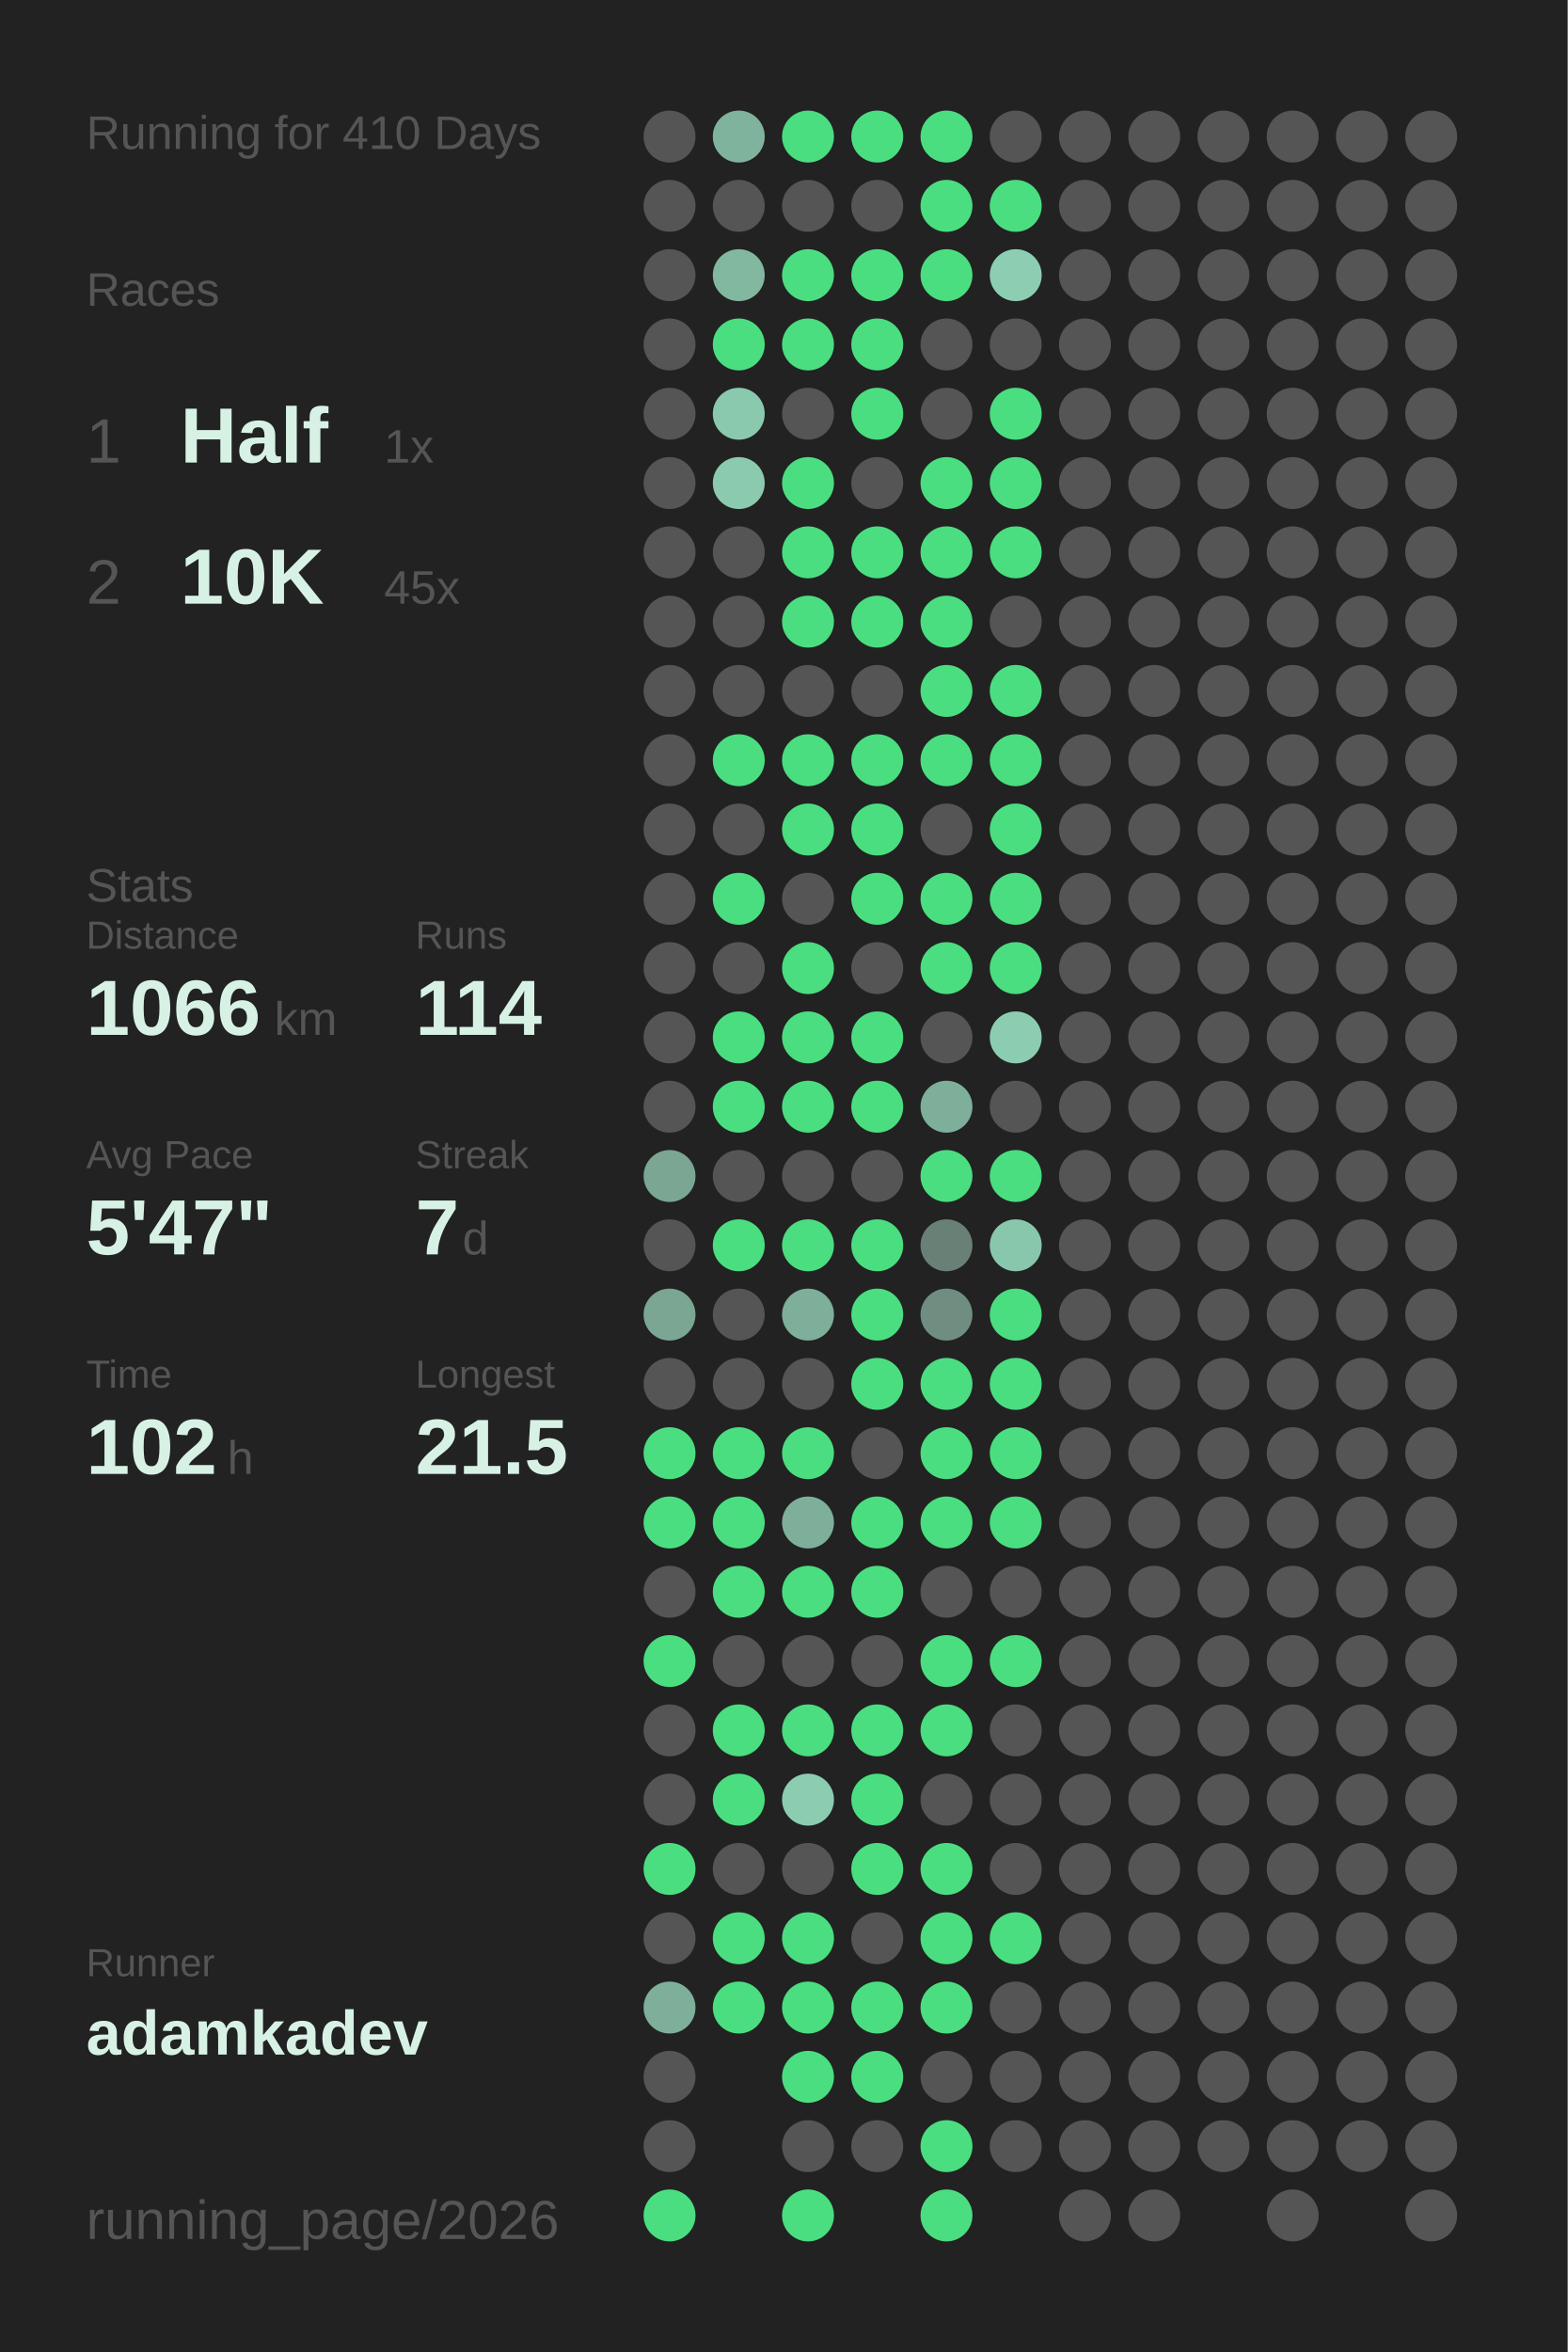
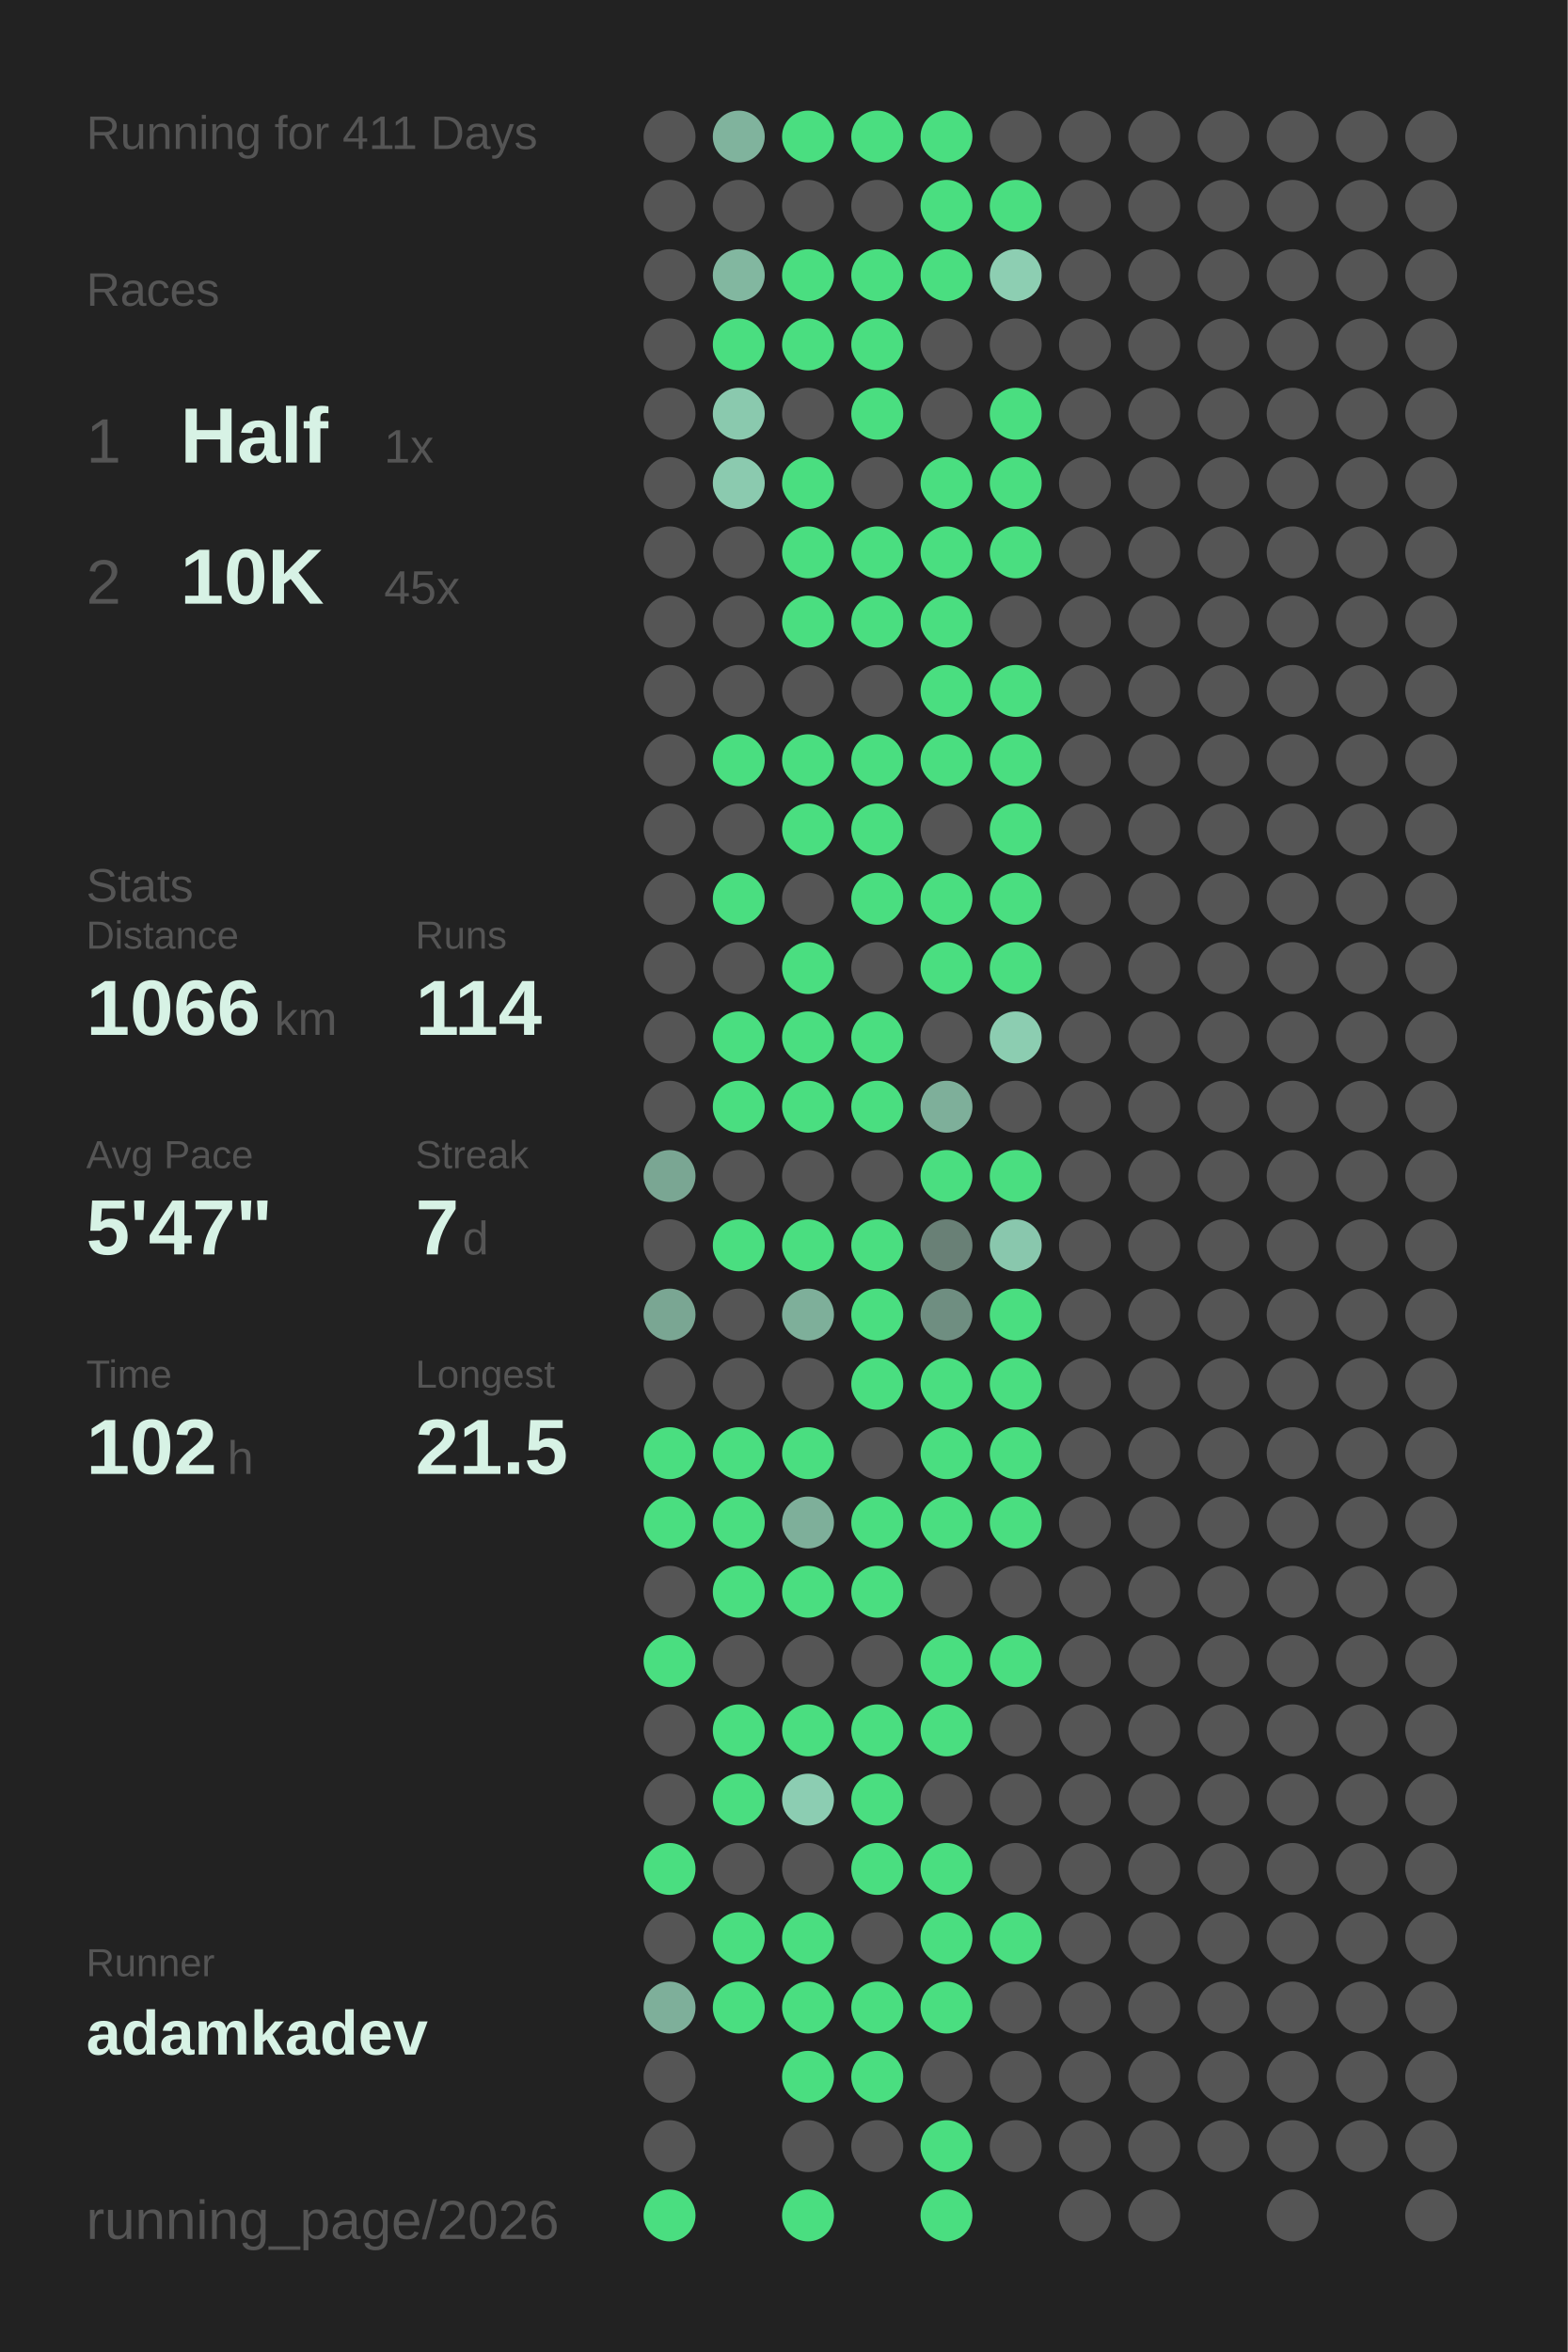
<svg xmlns="http://www.w3.org/2000/svg" baseProfile="full" height="300mm" version="1.1" viewBox="0,0,200,300" width="200mm">
  <defs />
  <rect fill="#222222" height="300" width="200" x="0" y="0" />
-   <text fill="#555555" style="font-size:6px; font-family:Arial;" x="11" y="19">Running for 410 Days</text>
+   <text fill="#555555" style="font-size:6px; font-family:Arial;" x="11" y="19">Running for 411 Days</text>
  <text fill="#555555" style="font-size:6px; font-family:Arial;" x="11" y="39">Races</text>
  <text fill="#555555" style="font-size:8px; font-family:Arial;" x="11" y="59">1</text>
  <text fill="#D7F2E5" style="font-size:10px; font-family:Arial; font-weight:bold;" x="23" y="59">Half</text>
  <text fill="#555555" style="font-size:6px; font-family:Arial;" x="49" y="59">1x</text>
  <text fill="#555555" style="font-size:8px; font-family:Arial;" x="11" y="77">2</text>
  <text fill="#D7F2E5" style="font-size:10px; font-family:Arial; font-weight:bold;" x="23" y="77">10K</text>
  <text fill="#555555" style="font-size:6px; font-family:Arial;" x="49" y="77">45x</text>
  <text fill="#555555" style="font-size:6px; font-family:Arial;" x="11" y="115">Stats</text>
  <text fill="#555555" style="font-size:5px; font-family:Arial;" x="11" y="121">Distance</text>
  <text fill="#D7F2E5" style="font-size:10px; font-family:Arial; font-weight:bold;" x="11" y="132">1066</text>
  <text fill="#555555" style="font-size:6px; font-family:Arial;" x="35" y="132">km</text>
  <text fill="#555555" style="font-size:5px; font-family:Arial;" x="53" y="121">Runs</text>
  <text fill="#D7F2E5" style="font-size:10px; font-family:Arial; font-weight:bold;" x="53" y="132">114</text>
  <text fill="#555555" style="font-size:5px; font-family:Arial;" x="11" y="149">Avg Pace</text>
  <text fill="#D7F2E5" style="font-size:10px; font-family:Arial; font-weight:bold;" x="11" y="160">5'47"</text>
  <text fill="#555555" style="font-size:5px; font-family:Arial;" x="53" y="149">Streak</text>
  <text fill="#D7F2E5" style="font-size:10px; font-family:Arial; font-weight:bold;" x="53" y="160">7</text>
  <text fill="#555555" style="font-size:6px; font-family:Arial;" x="59" y="160">d</text>
  <text fill="#555555" style="font-size:5px; font-family:Arial;" x="11" y="177">Time</text>
  <text fill="#D7F2E5" style="font-size:10px; font-family:Arial; font-weight:bold;" x="11" y="188">102</text>
  <text fill="#555555" style="font-size:6px; font-family:Arial;" x="29" y="188">h</text>
  <text fill="#555555" style="font-size:5px; font-family:Arial;" x="53" y="177">Longest</text>
  <text fill="#D7F2E5" style="font-size:10px; font-family:Arial; font-weight:bold;" x="53" y="188">21.5</text>
  <text fill="#555555" style="font-size:5px; font-family:Arial;" x="11" y="252.065">Runner</text>
  <text fill="#D7F2E5" style="font-size:8px; font-family:Arial; font-weight:bold;" x="11" y="262.065">adamkadev</text>
  <text fill="#555555" style="font-size:7px; font-family:Arial;" x="11" y="285.581">running_page/2026</text>
  <circle cx="85.417" cy="17.419" fill="#555555" r="3.312" />
  <circle cx="85.417" cy="26.258" fill="#555555" r="3.312" />
  <circle cx="85.417" cy="35.097" fill="#555555" r="3.312" />
  <circle cx="85.417" cy="43.935" fill="#555555" r="3.312" />
  <circle cx="85.417" cy="52.774" fill="#555555" r="3.312" />
  <circle cx="85.417" cy="61.613" fill="#555555" r="3.312" />
  <circle cx="85.417" cy="70.452" fill="#555555" r="3.312" />
  <circle cx="85.417" cy="79.29" fill="#555555" r="3.312" />
  <circle cx="85.417" cy="88.129" fill="#555555" r="3.312" />
  <circle cx="85.417" cy="96.968" fill="#555555" r="3.312" />
  <circle cx="85.417" cy="105.806" fill="#555555" r="3.312" />
  <circle cx="85.417" cy="114.645" fill="#555555" r="3.312" />
  <circle cx="85.417" cy="123.484" fill="#555555" r="3.312" />
  <circle cx="85.417" cy="132.323" fill="#555555" r="3.312" />
  <circle cx="85.417" cy="141.161" fill="#555555" r="3.312" />
  <circle cx="85.417" cy="150" fill="#7aa693" r="3.312" />
  <circle cx="85.417" cy="158.839" fill="#555555" r="3.312" />
  <circle cx="85.417" cy="167.677" fill="#7aa693" r="3.312" />
  <circle cx="85.417" cy="176.516" fill="#555555" r="3.312" />
  <circle cx="85.417" cy="185.355" fill="#4ADE80" r="3.312" />
  <circle cx="85.417" cy="194.194" fill="#4ADE80" r="3.312" />
  <circle cx="85.417" cy="203.032" fill="#555555" r="3.312" />
  <circle cx="85.417" cy="211.871" fill="#4ADE80" r="3.312" />
  <circle cx="85.417" cy="220.71" fill="#555555" r="3.312" />
  <circle cx="85.417" cy="229.548" fill="#555555" r="3.312" />
  <circle cx="85.417" cy="238.387" fill="#4ADE80" r="3.312" />
  <circle cx="85.417" cy="247.226" fill="#555555" r="3.312" />
  <circle cx="85.417" cy="256.065" fill="#7eaf9a" r="3.312" />
  <circle cx="85.417" cy="264.903" fill="#555555" r="3.312" />
  <circle cx="85.417" cy="273.742" fill="#555555" r="3.312" />
  <circle cx="85.417" cy="282.581" fill="#4ADE80" r="3.312" />
  <circle cx="94.25" cy="17.419" fill="#80b39d" r="3.312" />
  <circle cx="94.25" cy="26.258" fill="#555555" r="3.312" />
  <circle cx="94.25" cy="35.097" fill="#82b7a0" r="3.312" />
  <circle cx="94.25" cy="43.935" fill="#4ADE80" r="3.312" />
  <circle cx="94.25" cy="52.774" fill="#8ac9ae" r="3.312" />
  <circle cx="94.25" cy="61.613" fill="#8bcaaf" r="3.312" />
  <circle cx="94.25" cy="70.452" fill="#555555" r="3.312" />
  <circle cx="94.25" cy="79.29" fill="#555555" r="3.312" />
  <circle cx="94.25" cy="88.129" fill="#555555" r="3.312" />
  <circle cx="94.25" cy="96.968" fill="#4ADE80" r="3.312" />
  <circle cx="94.25" cy="105.806" fill="#555555" r="3.312" />
  <circle cx="94.25" cy="114.645" fill="#4ADE80" r="3.312" />
  <circle cx="94.25" cy="123.484" fill="#555555" r="3.312" />
  <circle cx="94.25" cy="132.323" fill="#4ADE80" r="3.312" />
  <circle cx="94.25" cy="141.161" fill="#4ADE80" r="3.312" />
  <circle cx="94.25" cy="150" fill="#555555" r="3.312" />
  <circle cx="94.25" cy="158.839" fill="#4ADE80" r="3.312" />
  <circle cx="94.25" cy="167.677" fill="#555555" r="3.312" />
  <circle cx="94.25" cy="176.516" fill="#555555" r="3.312" />
  <circle cx="94.25" cy="185.355" fill="#4ADE80" r="3.312" />
  <circle cx="94.25" cy="194.194" fill="#4ADE80" r="3.312" />
  <circle cx="94.25" cy="203.032" fill="#4ADE80" r="3.312" />
  <circle cx="94.25" cy="211.871" fill="#555555" r="3.312" />
  <circle cx="94.25" cy="220.71" fill="#4ADE80" r="3.312" />
  <circle cx="94.25" cy="229.548" fill="#4ADE80" r="3.312" />
  <circle cx="94.25" cy="238.387" fill="#555555" r="3.312" />
  <circle cx="94.25" cy="247.226" fill="#4ADE80" r="3.312" />
  <circle cx="94.25" cy="256.065" fill="#4ADE80" r="3.312" />
  <circle cx="103.083" cy="17.419" fill="#4ADE80" r="3.312" />
  <circle cx="103.083" cy="26.258" fill="#555555" r="3.312" />
  <circle cx="103.083" cy="35.097" fill="#4ADE80" r="3.312" />
  <circle cx="103.083" cy="43.935" fill="#4ADE80" r="3.312" />
  <circle cx="103.083" cy="52.774" fill="#555555" r="3.312" />
  <circle cx="103.083" cy="61.613" fill="#4ADE80" r="3.312" />
  <circle cx="103.083" cy="70.452" fill="#4ADE80" r="3.312" />
  <circle cx="103.083" cy="79.29" fill="#4ADE80" r="3.312" />
  <circle cx="103.083" cy="88.129" fill="#555555" r="3.312" />
  <circle cx="103.083" cy="96.968" fill="#4ADE80" r="3.312" />
  <circle cx="103.083" cy="105.806" fill="#4ADE80" r="3.312" />
  <circle cx="103.083" cy="114.645" fill="#555555" r="3.312" />
  <circle cx="103.083" cy="123.484" fill="#4ADE80" r="3.312" />
  <circle cx="103.083" cy="132.323" fill="#4ADE80" r="3.312" />
  <circle cx="103.083" cy="141.161" fill="#4ADE80" r="3.312" />
  <circle cx="103.083" cy="150" fill="#555555" r="3.312" />
  <circle cx="103.083" cy="158.839" fill="#4ADE80" r="3.312" />
  <circle cx="103.083" cy="167.677" fill="#7eaf9a" r="3.312" />
  <circle cx="103.083" cy="176.516" fill="#555555" r="3.312" />
  <circle cx="103.083" cy="185.355" fill="#4ADE80" r="3.312" />
  <circle cx="103.083" cy="194.194" fill="#7eaf9a" r="3.312" />
  <circle cx="103.083" cy="203.032" fill="#4ADE80" r="3.312" />
  <circle cx="103.083" cy="211.871" fill="#555555" r="3.312" />
  <circle cx="103.083" cy="220.71" fill="#4ADE80" r="3.312" />
  <circle cx="103.083" cy="229.548" fill="#8ccdb2" r="3.312" />
  <circle cx="103.083" cy="238.387" fill="#555555" r="3.312" />
  <circle cx="103.083" cy="247.226" fill="#4ADE80" r="3.312" />
  <circle cx="103.083" cy="256.065" fill="#4ADE80" r="3.312" />
  <circle cx="103.083" cy="264.903" fill="#4ADE80" r="3.312" />
  <circle cx="103.083" cy="273.742" fill="#555555" r="3.312" />
  <circle cx="103.083" cy="282.581" fill="#4ADE80" r="3.312" />
  <circle cx="111.917" cy="17.419" fill="#4ADE80" r="3.312" />
  <circle cx="111.917" cy="26.258" fill="#555555" r="3.312" />
  <circle cx="111.917" cy="35.097" fill="#4ADE80" r="3.312" />
  <circle cx="111.917" cy="43.935" fill="#4ADE80" r="3.312" />
  <circle cx="111.917" cy="52.774" fill="#4ADE80" r="3.312" />
  <circle cx="111.917" cy="61.613" fill="#555555" r="3.312" />
  <circle cx="111.917" cy="70.452" fill="#4ADE80" r="3.312" />
  <circle cx="111.917" cy="79.29" fill="#4ADE80" r="3.312" />
  <circle cx="111.917" cy="88.129" fill="#555555" r="3.312" />
  <circle cx="111.917" cy="96.968" fill="#4ADE80" r="3.312" />
  <circle cx="111.917" cy="105.806" fill="#4ADE80" r="3.312" />
  <circle cx="111.917" cy="114.645" fill="#4ADE80" r="3.312" />
  <circle cx="111.917" cy="123.484" fill="#555555" r="3.312" />
  <circle cx="111.917" cy="132.323" fill="#4ADE80" r="3.312" />
  <circle cx="111.917" cy="141.161" fill="#4ADE80" r="3.312" />
  <circle cx="111.917" cy="150" fill="#555555" r="3.312" />
  <circle cx="111.917" cy="158.839" fill="#4ADE80" r="3.312" />
  <circle cx="111.917" cy="167.677" fill="#4ADE80" r="3.312" />
  <circle cx="111.917" cy="176.516" fill="#4ADE80" r="3.312" />
  <circle cx="111.917" cy="185.355" fill="#555555" r="3.312" />
  <circle cx="111.917" cy="194.194" fill="#4ADE80" r="3.312" />
  <circle cx="111.917" cy="203.032" fill="#4ADE80" r="3.312" />
  <circle cx="111.917" cy="211.871" fill="#555555" r="3.312" />
  <circle cx="111.917" cy="220.71" fill="#4ADE80" r="3.312" />
  <circle cx="111.917" cy="229.548" fill="#4ADE80" r="3.312" />
  <circle cx="111.917" cy="238.387" fill="#4ADE80" r="3.312" />
  <circle cx="111.917" cy="247.226" fill="#555555" r="3.312" />
  <circle cx="111.917" cy="256.065" fill="#4ADE80" r="3.312" />
  <circle cx="111.917" cy="264.903" fill="#4ADE80" r="3.312" />
  <circle cx="111.917" cy="273.742" fill="#555555" r="3.312" />
  <circle cx="120.75" cy="17.419" fill="#4ADE80" r="3.312" />
  <circle cx="120.75" cy="26.258" fill="#4ADE80" r="3.312" />
  <circle cx="120.75" cy="35.097" fill="#4ADE80" r="3.312" />
  <circle cx="120.75" cy="43.935" fill="#555555" r="3.312" />
  <circle cx="120.75" cy="52.774" fill="#555555" r="3.312" />
  <circle cx="120.75" cy="61.613" fill="#4ADE80" r="3.312" />
  <circle cx="120.75" cy="70.452" fill="#4ADE80" r="3.312" />
  <circle cx="120.75" cy="79.29" fill="#4ADE80" r="3.312" />
  <circle cx="120.75" cy="88.129" fill="#4ADE80" r="3.312" />
  <circle cx="120.75" cy="96.968" fill="#4ADE80" r="3.312" />
  <circle cx="120.75" cy="105.806" fill="#555555" r="3.312" />
  <circle cx="120.75" cy="114.645" fill="#4ADE80" r="3.312" />
  <circle cx="120.75" cy="123.484" fill="#4ADE80" r="3.312" />
  <circle cx="120.75" cy="132.323" fill="#555555" r="3.312" />
  <circle cx="120.75" cy="141.161" fill="#7eaf9a" r="3.312" />
  <circle cx="120.75" cy="150" fill="#4ADE80" r="3.312" />
  <circle cx="120.75" cy="158.839" fill="#698076" r="3.312" />
  <circle cx="120.75" cy="167.677" fill="#6f8e81" r="3.312" />
  <circle cx="120.75" cy="176.516" fill="#4ADE80" r="3.312" />
  <circle cx="120.75" cy="185.355" fill="#4ADE80" r="3.312" />
  <circle cx="120.75" cy="194.194" fill="#4ADE80" r="3.312" />
  <circle cx="120.75" cy="203.032" fill="#555555" r="3.312" />
  <circle cx="120.75" cy="211.871" fill="#4ADE80" r="3.312" />
  <circle cx="120.75" cy="220.71" fill="#4ADE80" r="3.312" />
  <circle cx="120.75" cy="229.548" fill="#555555" r="3.312" />
  <circle cx="120.75" cy="238.387" fill="#4ADE80" r="3.312" />
  <circle cx="120.75" cy="247.226" fill="#4ADE80" r="3.312" />
  <circle cx="120.75" cy="256.065" fill="#4ADE80" r="3.312" />
  <circle cx="120.75" cy="264.903" fill="#555555" r="3.312" />
  <circle cx="120.75" cy="273.742" fill="#4ADE80" r="3.312" />
  <circle cx="120.75" cy="282.581" fill="#4ADE80" r="3.312" />
  <circle cx="129.583" cy="17.419" fill="#555555" r="3.312" />
  <circle cx="129.583" cy="26.258" fill="#4ADE80" r="3.312" />
  <circle cx="129.583" cy="35.097" fill="#8dceb2" r="3.312" />
  <circle cx="129.583" cy="43.935" fill="#555555" r="3.312" />
  <circle cx="129.583" cy="52.774" fill="#4ADE80" r="3.312" />
  <circle cx="129.583" cy="61.613" fill="#4ADE80" r="3.312" />
  <circle cx="129.583" cy="70.452" fill="#4ADE80" r="3.312" />
  <circle cx="129.583" cy="79.29" fill="#555555" r="3.312" />
  <circle cx="129.583" cy="88.129" fill="#4ADE80" r="3.312" />
  <circle cx="129.583" cy="96.968" fill="#4ADE80" r="3.312" />
  <circle cx="129.583" cy="105.806" fill="#4ADE80" r="3.312" />
  <circle cx="129.583" cy="114.645" fill="#4ADE80" r="3.312" />
  <circle cx="129.583" cy="123.484" fill="#4ADE80" r="3.312" />
  <circle cx="129.583" cy="132.323" fill="#8ccdb1" r="3.312" />
  <circle cx="129.583" cy="141.161" fill="#555555" r="3.312" />
  <circle cx="129.583" cy="150" fill="#4ADE80" r="3.312" />
  <circle cx="129.583" cy="158.839" fill="#89c7ad" r="3.312" />
  <circle cx="129.583" cy="167.677" fill="#4ADE80" r="3.312" />
  <circle cx="129.583" cy="176.516" fill="#4ADE80" r="3.312" />
  <circle cx="129.583" cy="185.355" fill="#4ADE80" r="3.312" />
  <circle cx="129.583" cy="194.194" fill="#4ADE80" r="3.312" />
  <circle cx="129.583" cy="203.032" fill="#555555" r="3.312" />
  <circle cx="129.583" cy="211.871" fill="#4ADE80" r="3.312" />
  <circle cx="129.583" cy="220.71" fill="#555555" r="3.312" />
  <circle cx="129.583" cy="229.548" fill="#555555" r="3.312" />
  <circle cx="129.583" cy="238.387" fill="#555555" r="3.312" />
  <circle cx="129.583" cy="247.226" fill="#4ADE80" r="3.312" />
  <circle cx="129.583" cy="256.065" fill="#555555" r="3.312" />
  <circle cx="129.583" cy="264.903" fill="#555555" r="3.312" />
  <circle cx="129.583" cy="273.742" fill="#555555" r="3.312" />
  <circle cx="138.417" cy="17.419" fill="#555555" r="3.312" />
  <circle cx="138.417" cy="26.258" fill="#555555" r="3.312" />
  <circle cx="138.417" cy="35.097" fill="#555555" r="3.312" />
  <circle cx="138.417" cy="43.935" fill="#555555" r="3.312" />
  <circle cx="138.417" cy="52.774" fill="#555555" r="3.312" />
  <circle cx="138.417" cy="61.613" fill="#555555" r="3.312" />
  <circle cx="138.417" cy="70.452" fill="#555555" r="3.312" />
  <circle cx="138.417" cy="79.29" fill="#555555" r="3.312" />
  <circle cx="138.417" cy="88.129" fill="#555555" r="3.312" />
  <circle cx="138.417" cy="96.968" fill="#555555" r="3.312" />
  <circle cx="138.417" cy="105.806" fill="#555555" r="3.312" />
  <circle cx="138.417" cy="114.645" fill="#555555" r="3.312" />
  <circle cx="138.417" cy="123.484" fill="#555555" r="3.312" />
  <circle cx="138.417" cy="132.323" fill="#555555" r="3.312" />
  <circle cx="138.417" cy="141.161" fill="#555555" r="3.312" />
  <circle cx="138.417" cy="150" fill="#555555" r="3.312" />
  <circle cx="138.417" cy="158.839" fill="#555555" r="3.312" />
  <circle cx="138.417" cy="167.677" fill="#555555" r="3.312" />
  <circle cx="138.417" cy="176.516" fill="#555555" r="3.312" />
  <circle cx="138.417" cy="185.355" fill="#555555" r="3.312" />
  <circle cx="138.417" cy="194.194" fill="#555555" r="3.312" />
  <circle cx="138.417" cy="203.032" fill="#555555" r="3.312" />
  <circle cx="138.417" cy="211.871" fill="#555555" r="3.312" />
  <circle cx="138.417" cy="220.71" fill="#555555" r="3.312" />
  <circle cx="138.417" cy="229.548" fill="#555555" r="3.312" />
  <circle cx="138.417" cy="238.387" fill="#555555" r="3.312" />
  <circle cx="138.417" cy="247.226" fill="#555555" r="3.312" />
  <circle cx="138.417" cy="256.065" fill="#555555" r="3.312" />
  <circle cx="138.417" cy="264.903" fill="#555555" r="3.312" />
  <circle cx="138.417" cy="273.742" fill="#555555" r="3.312" />
  <circle cx="138.417" cy="282.581" fill="#555555" r="3.312" />
  <circle cx="147.25" cy="17.419" fill="#555555" r="3.312" />
  <circle cx="147.25" cy="26.258" fill="#555555" r="3.312" />
  <circle cx="147.25" cy="35.097" fill="#555555" r="3.312" />
  <circle cx="147.25" cy="43.935" fill="#555555" r="3.312" />
  <circle cx="147.25" cy="52.774" fill="#555555" r="3.312" />
  <circle cx="147.25" cy="61.613" fill="#555555" r="3.312" />
  <circle cx="147.25" cy="70.452" fill="#555555" r="3.312" />
  <circle cx="147.25" cy="79.29" fill="#555555" r="3.312" />
  <circle cx="147.25" cy="88.129" fill="#555555" r="3.312" />
  <circle cx="147.25" cy="96.968" fill="#555555" r="3.312" />
  <circle cx="147.25" cy="105.806" fill="#555555" r="3.312" />
  <circle cx="147.25" cy="114.645" fill="#555555" r="3.312" />
  <circle cx="147.25" cy="123.484" fill="#555555" r="3.312" />
  <circle cx="147.25" cy="132.323" fill="#555555" r="3.312" />
  <circle cx="147.25" cy="141.161" fill="#555555" r="3.312" />
  <circle cx="147.25" cy="150" fill="#555555" r="3.312" />
  <circle cx="147.25" cy="158.839" fill="#555555" r="3.312" />
  <circle cx="147.25" cy="167.677" fill="#555555" r="3.312" />
  <circle cx="147.25" cy="176.516" fill="#555555" r="3.312" />
  <circle cx="147.25" cy="185.355" fill="#555555" r="3.312" />
  <circle cx="147.25" cy="194.194" fill="#555555" r="3.312" />
  <circle cx="147.25" cy="203.032" fill="#555555" r="3.312" />
  <circle cx="147.25" cy="211.871" fill="#555555" r="3.312" />
  <circle cx="147.25" cy="220.71" fill="#555555" r="3.312" />
  <circle cx="147.25" cy="229.548" fill="#555555" r="3.312" />
  <circle cx="147.25" cy="238.387" fill="#555555" r="3.312" />
  <circle cx="147.25" cy="247.226" fill="#555555" r="3.312" />
  <circle cx="147.25" cy="256.065" fill="#555555" r="3.312" />
  <circle cx="147.25" cy="264.903" fill="#555555" r="3.312" />
  <circle cx="147.25" cy="273.742" fill="#555555" r="3.312" />
  <circle cx="147.25" cy="282.581" fill="#555555" r="3.312" />
  <circle cx="156.083" cy="17.419" fill="#555555" r="3.312" />
  <circle cx="156.083" cy="26.258" fill="#555555" r="3.312" />
  <circle cx="156.083" cy="35.097" fill="#555555" r="3.312" />
  <circle cx="156.083" cy="43.935" fill="#555555" r="3.312" />
  <circle cx="156.083" cy="52.774" fill="#555555" r="3.312" />
  <circle cx="156.083" cy="61.613" fill="#555555" r="3.312" />
  <circle cx="156.083" cy="70.452" fill="#555555" r="3.312" />
  <circle cx="156.083" cy="79.29" fill="#555555" r="3.312" />
  <circle cx="156.083" cy="88.129" fill="#555555" r="3.312" />
  <circle cx="156.083" cy="96.968" fill="#555555" r="3.312" />
  <circle cx="156.083" cy="105.806" fill="#555555" r="3.312" />
  <circle cx="156.083" cy="114.645" fill="#555555" r="3.312" />
  <circle cx="156.083" cy="123.484" fill="#555555" r="3.312" />
  <circle cx="156.083" cy="132.323" fill="#555555" r="3.312" />
  <circle cx="156.083" cy="141.161" fill="#555555" r="3.312" />
  <circle cx="156.083" cy="150" fill="#555555" r="3.312" />
  <circle cx="156.083" cy="158.839" fill="#555555" r="3.312" />
  <circle cx="156.083" cy="167.677" fill="#555555" r="3.312" />
  <circle cx="156.083" cy="176.516" fill="#555555" r="3.312" />
  <circle cx="156.083" cy="185.355" fill="#555555" r="3.312" />
  <circle cx="156.083" cy="194.194" fill="#555555" r="3.312" />
  <circle cx="156.083" cy="203.032" fill="#555555" r="3.312" />
  <circle cx="156.083" cy="211.871" fill="#555555" r="3.312" />
  <circle cx="156.083" cy="220.71" fill="#555555" r="3.312" />
  <circle cx="156.083" cy="229.548" fill="#555555" r="3.312" />
  <circle cx="156.083" cy="238.387" fill="#555555" r="3.312" />
  <circle cx="156.083" cy="247.226" fill="#555555" r="3.312" />
  <circle cx="156.083" cy="256.065" fill="#555555" r="3.312" />
  <circle cx="156.083" cy="264.903" fill="#555555" r="3.312" />
  <circle cx="156.083" cy="273.742" fill="#555555" r="3.312" />
  <circle cx="164.917" cy="17.419" fill="#555555" r="3.312" />
  <circle cx="164.917" cy="26.258" fill="#555555" r="3.312" />
  <circle cx="164.917" cy="35.097" fill="#555555" r="3.312" />
  <circle cx="164.917" cy="43.935" fill="#555555" r="3.312" />
  <circle cx="164.917" cy="52.774" fill="#555555" r="3.312" />
  <circle cx="164.917" cy="61.613" fill="#555555" r="3.312" />
  <circle cx="164.917" cy="70.452" fill="#555555" r="3.312" />
  <circle cx="164.917" cy="79.29" fill="#555555" r="3.312" />
  <circle cx="164.917" cy="88.129" fill="#555555" r="3.312" />
  <circle cx="164.917" cy="96.968" fill="#555555" r="3.312" />
  <circle cx="164.917" cy="105.806" fill="#555555" r="3.312" />
  <circle cx="164.917" cy="114.645" fill="#555555" r="3.312" />
  <circle cx="164.917" cy="123.484" fill="#555555" r="3.312" />
  <circle cx="164.917" cy="132.323" fill="#555555" r="3.312" />
  <circle cx="164.917" cy="141.161" fill="#555555" r="3.312" />
  <circle cx="164.917" cy="150" fill="#555555" r="3.312" />
  <circle cx="164.917" cy="158.839" fill="#555555" r="3.312" />
  <circle cx="164.917" cy="167.677" fill="#555555" r="3.312" />
  <circle cx="164.917" cy="176.516" fill="#555555" r="3.312" />
  <circle cx="164.917" cy="185.355" fill="#555555" r="3.312" />
  <circle cx="164.917" cy="194.194" fill="#555555" r="3.312" />
  <circle cx="164.917" cy="203.032" fill="#555555" r="3.312" />
  <circle cx="164.917" cy="211.871" fill="#555555" r="3.312" />
  <circle cx="164.917" cy="220.71" fill="#555555" r="3.312" />
  <circle cx="164.917" cy="229.548" fill="#555555" r="3.312" />
  <circle cx="164.917" cy="238.387" fill="#555555" r="3.312" />
  <circle cx="164.917" cy="247.226" fill="#555555" r="3.312" />
  <circle cx="164.917" cy="256.065" fill="#555555" r="3.312" />
  <circle cx="164.917" cy="264.903" fill="#555555" r="3.312" />
  <circle cx="164.917" cy="273.742" fill="#555555" r="3.312" />
  <circle cx="164.917" cy="282.581" fill="#555555" r="3.312" />
  <circle cx="173.75" cy="17.419" fill="#555555" r="3.312" />
  <circle cx="173.75" cy="26.258" fill="#555555" r="3.312" />
  <circle cx="173.75" cy="35.097" fill="#555555" r="3.312" />
  <circle cx="173.75" cy="43.935" fill="#555555" r="3.312" />
  <circle cx="173.75" cy="52.774" fill="#555555" r="3.312" />
  <circle cx="173.75" cy="61.613" fill="#555555" r="3.312" />
  <circle cx="173.75" cy="70.452" fill="#555555" r="3.312" />
  <circle cx="173.75" cy="79.29" fill="#555555" r="3.312" />
  <circle cx="173.75" cy="88.129" fill="#555555" r="3.312" />
  <circle cx="173.75" cy="96.968" fill="#555555" r="3.312" />
  <circle cx="173.75" cy="105.806" fill="#555555" r="3.312" />
  <circle cx="173.75" cy="114.645" fill="#555555" r="3.312" />
  <circle cx="173.75" cy="123.484" fill="#555555" r="3.312" />
  <circle cx="173.75" cy="132.323" fill="#555555" r="3.312" />
  <circle cx="173.75" cy="141.161" fill="#555555" r="3.312" />
  <circle cx="173.75" cy="150" fill="#555555" r="3.312" />
  <circle cx="173.75" cy="158.839" fill="#555555" r="3.312" />
  <circle cx="173.75" cy="167.677" fill="#555555" r="3.312" />
  <circle cx="173.75" cy="176.516" fill="#555555" r="3.312" />
  <circle cx="173.75" cy="185.355" fill="#555555" r="3.312" />
  <circle cx="173.75" cy="194.194" fill="#555555" r="3.312" />
  <circle cx="173.75" cy="203.032" fill="#555555" r="3.312" />
  <circle cx="173.75" cy="211.871" fill="#555555" r="3.312" />
  <circle cx="173.75" cy="220.71" fill="#555555" r="3.312" />
  <circle cx="173.75" cy="229.548" fill="#555555" r="3.312" />
  <circle cx="173.75" cy="238.387" fill="#555555" r="3.312" />
  <circle cx="173.75" cy="247.226" fill="#555555" r="3.312" />
  <circle cx="173.75" cy="256.065" fill="#555555" r="3.312" />
  <circle cx="173.75" cy="264.903" fill="#555555" r="3.312" />
  <circle cx="173.75" cy="273.742" fill="#555555" r="3.312" />
  <circle cx="182.583" cy="17.419" fill="#555555" r="3.312" />
  <circle cx="182.583" cy="26.258" fill="#555555" r="3.312" />
  <circle cx="182.583" cy="35.097" fill="#555555" r="3.312" />
  <circle cx="182.583" cy="43.935" fill="#555555" r="3.312" />
  <circle cx="182.583" cy="52.774" fill="#555555" r="3.312" />
  <circle cx="182.583" cy="61.613" fill="#555555" r="3.312" />
  <circle cx="182.583" cy="70.452" fill="#555555" r="3.312" />
  <circle cx="182.583" cy="79.29" fill="#555555" r="3.312" />
  <circle cx="182.583" cy="88.129" fill="#555555" r="3.312" />
  <circle cx="182.583" cy="96.968" fill="#555555" r="3.312" />
  <circle cx="182.583" cy="105.806" fill="#555555" r="3.312" />
  <circle cx="182.583" cy="114.645" fill="#555555" r="3.312" />
  <circle cx="182.583" cy="123.484" fill="#555555" r="3.312" />
  <circle cx="182.583" cy="132.323" fill="#555555" r="3.312" />
  <circle cx="182.583" cy="141.161" fill="#555555" r="3.312" />
  <circle cx="182.583" cy="150" fill="#555555" r="3.312" />
  <circle cx="182.583" cy="158.839" fill="#555555" r="3.312" />
  <circle cx="182.583" cy="167.677" fill="#555555" r="3.312" />
  <circle cx="182.583" cy="176.516" fill="#555555" r="3.312" />
  <circle cx="182.583" cy="185.355" fill="#555555" r="3.312" />
  <circle cx="182.583" cy="194.194" fill="#555555" r="3.312" />
  <circle cx="182.583" cy="203.032" fill="#555555" r="3.312" />
  <circle cx="182.583" cy="211.871" fill="#555555" r="3.312" />
  <circle cx="182.583" cy="220.71" fill="#555555" r="3.312" />
  <circle cx="182.583" cy="229.548" fill="#555555" r="3.312" />
  <circle cx="182.583" cy="238.387" fill="#555555" r="3.312" />
  <circle cx="182.583" cy="247.226" fill="#555555" r="3.312" />
  <circle cx="182.583" cy="256.065" fill="#555555" r="3.312" />
  <circle cx="182.583" cy="264.903" fill="#555555" r="3.312" />
  <circle cx="182.583" cy="273.742" fill="#555555" r="3.312" />
  <circle cx="182.583" cy="282.581" fill="#555555" r="3.312" />
</svg>
